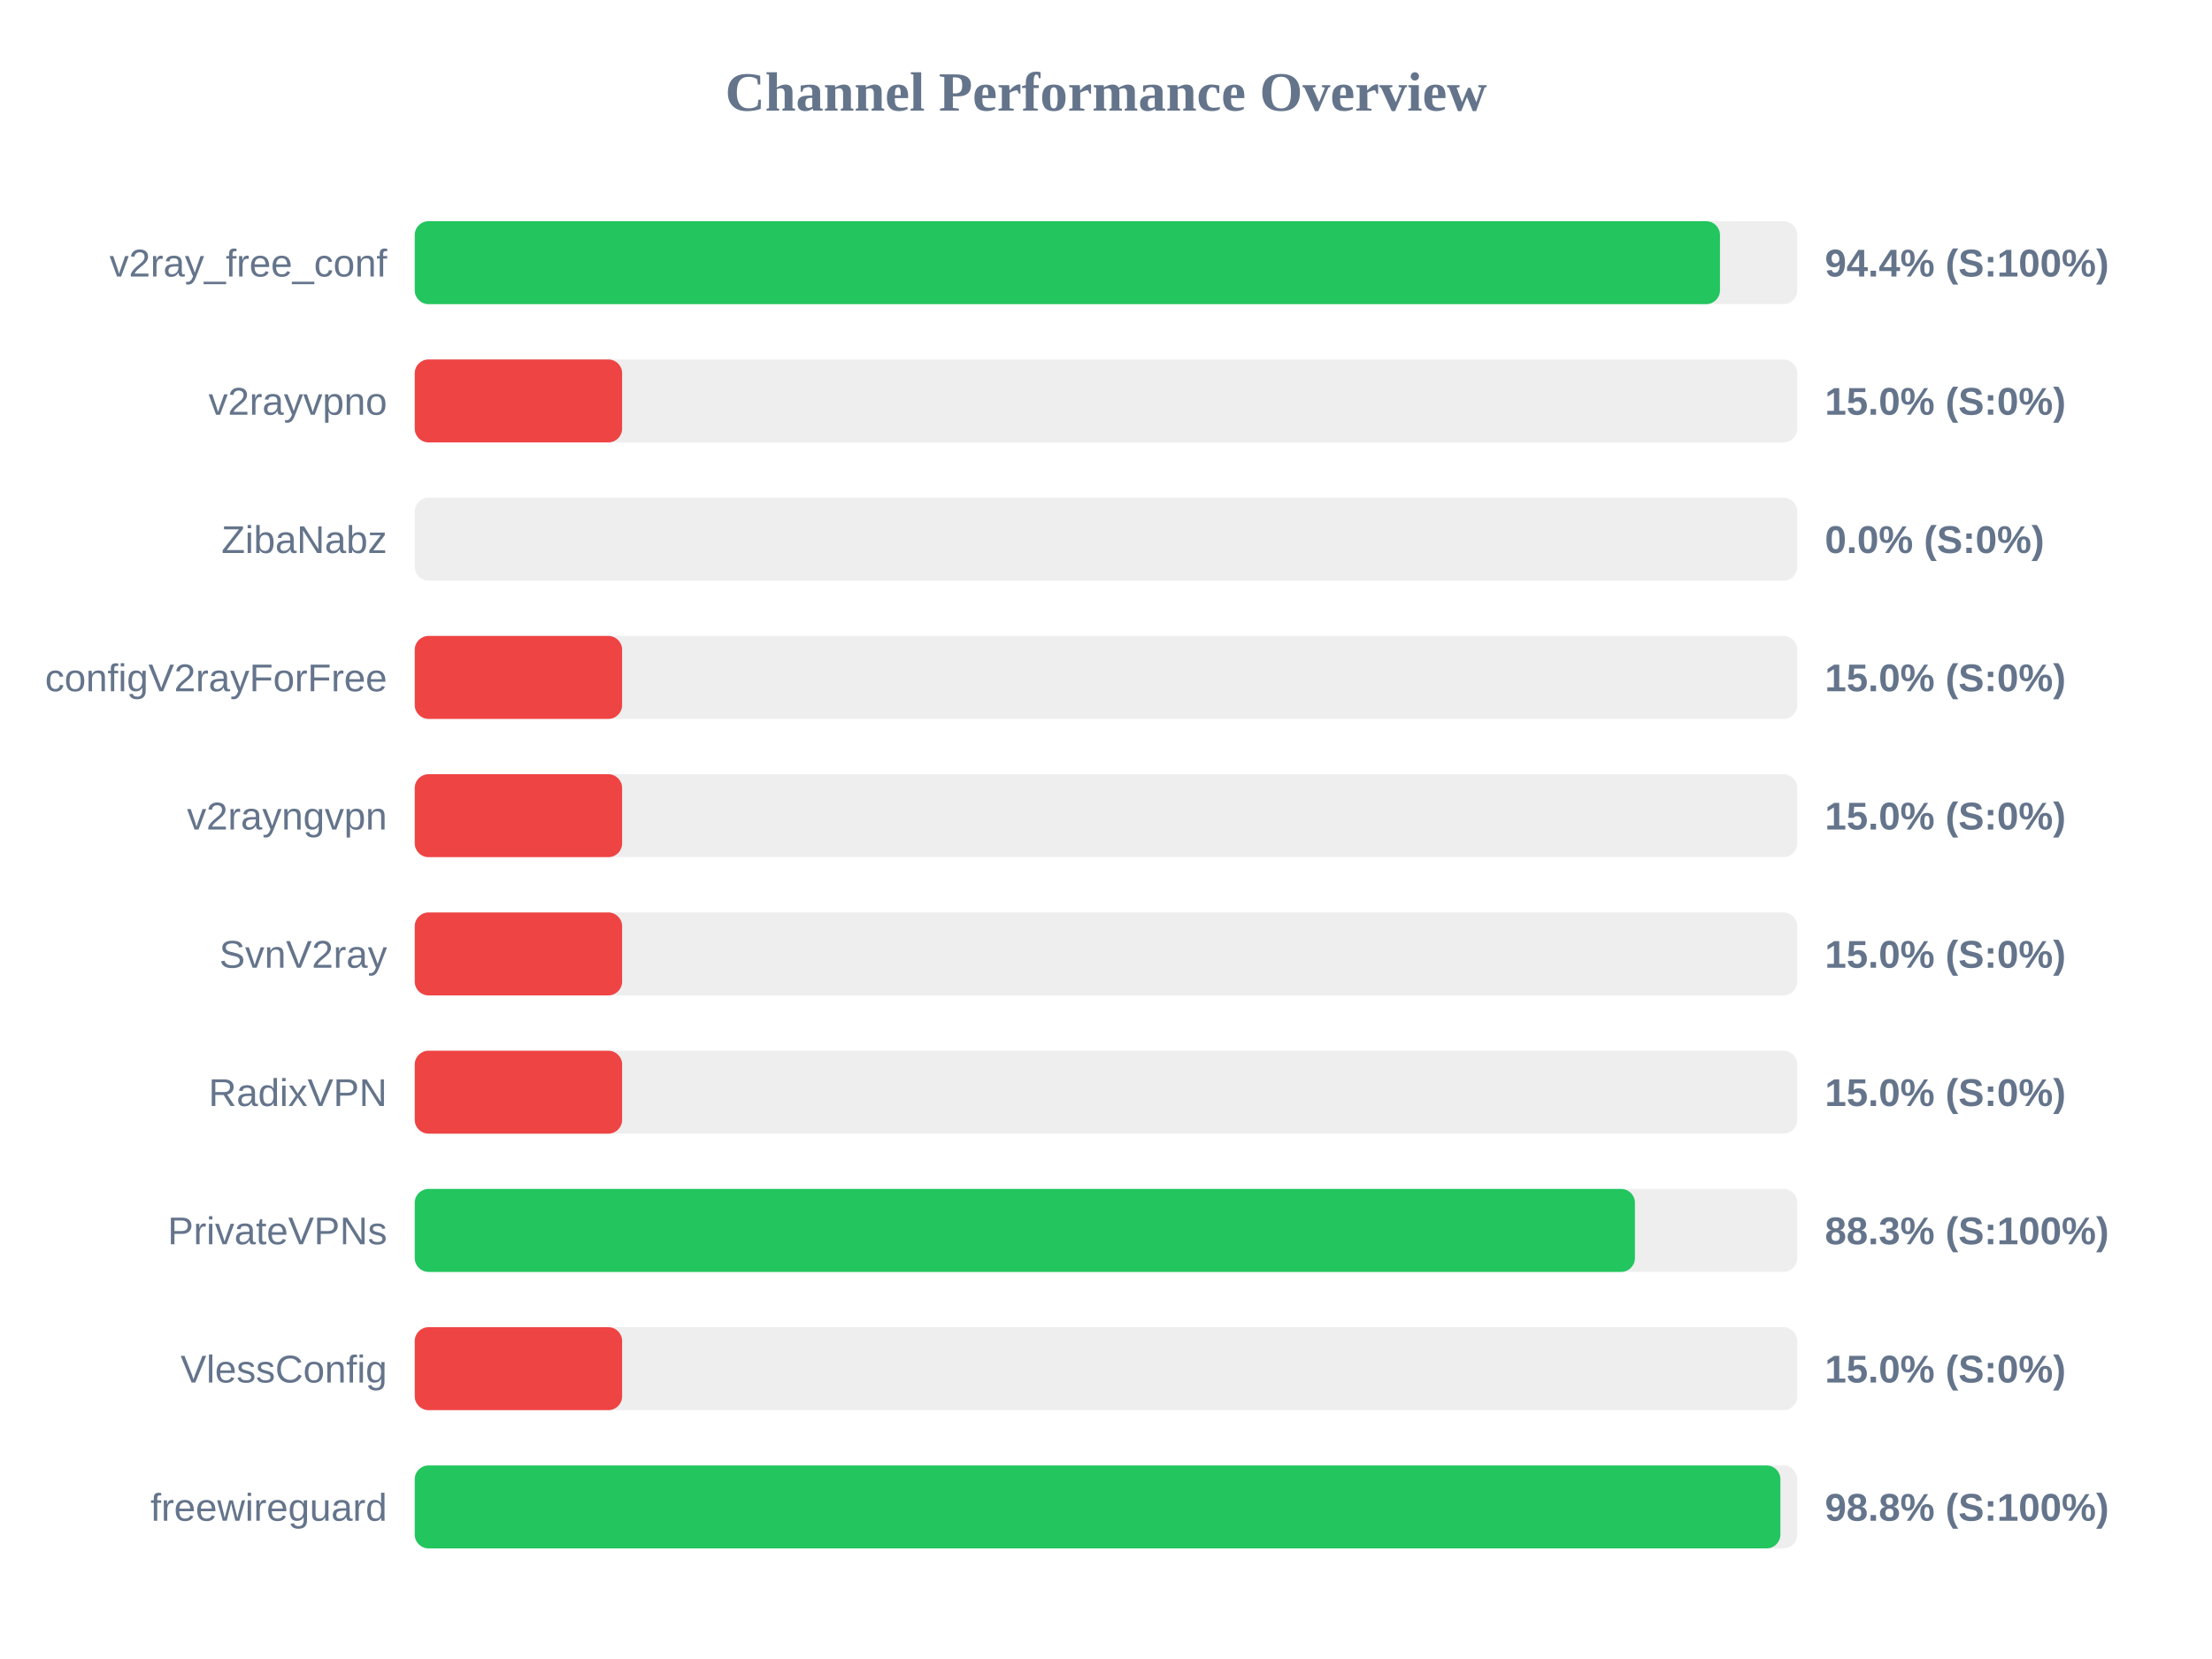
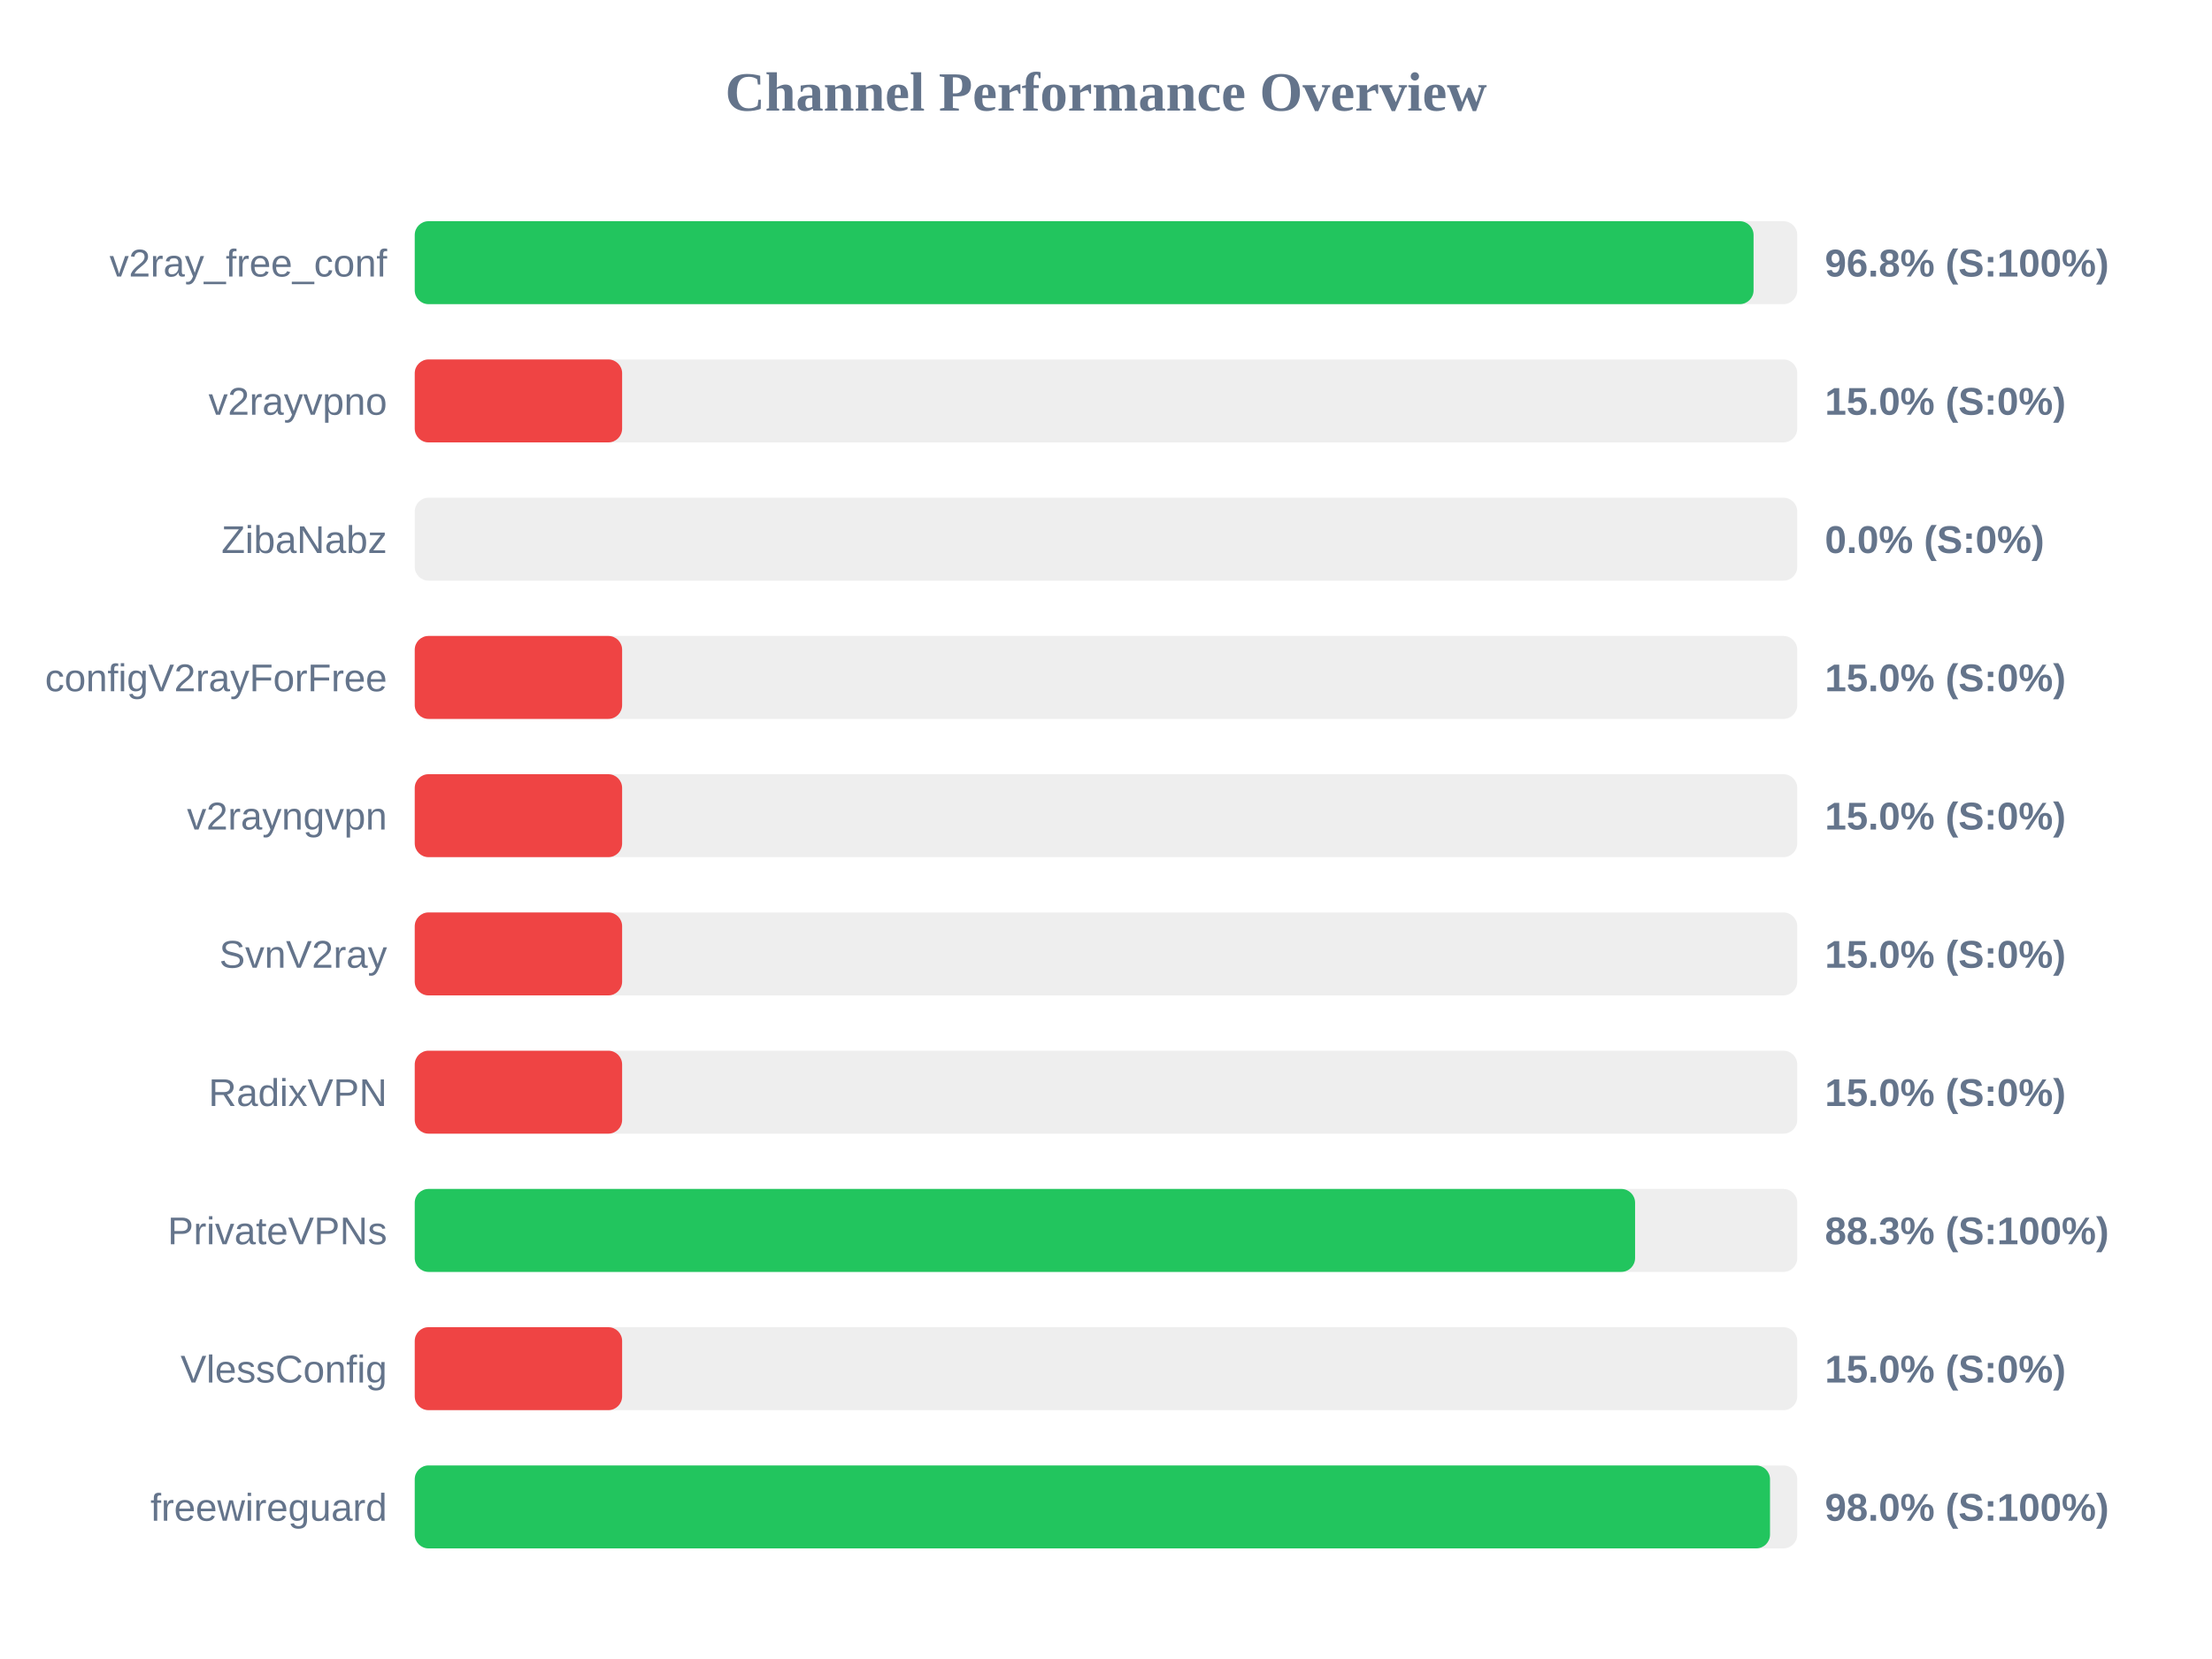
<svg xmlns="http://www.w3.org/2000/svg" width="800" height="600" version="1.1">
  <style>
        .row { font: 14px Arial; fill: #64748b; }
        .score { font: bold 14px Arial; fill: #64748b; }
    </style>
  <text x="400" y="40" text-anchor="middle" font-size="20px" font-weight="bold" fill="#64748b">Channel Performance Overview</text>
  <rect x="150" y="80" width="500" height="30" fill="#eee" rx="5" />
-   <rect x="150" y="80" width="472.05" height="30" fill="#22c55e" rx="5" />
+   <rect x="150" y="80" width="484.2" height="30" fill="#22c55e" rx="5" />
  <text x="140" y="100" text-anchor="end" class="row">v2ray_free_conf</text>
-   <text x="660" y="100" text-anchor="start" class="score">94.4% (S:100%)</text>
+   <text x="660" y="100" text-anchor="start" class="score">96.8% (S:100%)</text>
  <rect x="150" y="130" width="500" height="30" fill="#eee" rx="5" />
  <rect x="150" y="130" width="75.0" height="30" fill="#ef4444" rx="5" />
  <text x="140" y="150" text-anchor="end" class="row">v2rayvpno</text>
  <text x="660" y="150" text-anchor="start" class="score">15.0% (S:0%)</text>
  <rect x="150" y="180" width="500" height="30" fill="#eee" rx="5" />
  <rect x="150" y="180" width="0.0" height="30" fill="#ef4444" rx="5" />
  <text x="140" y="200" text-anchor="end" class="row">ZibaNabz</text>
  <text x="660" y="200" text-anchor="start" class="score">0.0% (S:0%)</text>
  <rect x="150" y="230" width="500" height="30" fill="#eee" rx="5" />
  <rect x="150" y="230" width="75.0" height="30" fill="#ef4444" rx="5" />
  <text x="140" y="250" text-anchor="end" class="row">configV2rayForFree</text>
  <text x="660" y="250" text-anchor="start" class="score">15.0% (S:0%)</text>
  <rect x="150" y="280" width="500" height="30" fill="#eee" rx="5" />
  <rect x="150" y="280" width="75.0" height="30" fill="#ef4444" rx="5" />
  <text x="140" y="300" text-anchor="end" class="row">v2rayngvpn</text>
  <text x="660" y="300" text-anchor="start" class="score">15.0% (S:0%)</text>
  <rect x="150" y="330" width="500" height="30" fill="#eee" rx="5" />
  <rect x="150" y="330" width="75.0" height="30" fill="#ef4444" rx="5" />
  <text x="140" y="350" text-anchor="end" class="row">SvnV2ray</text>
  <text x="660" y="350" text-anchor="start" class="score">15.0% (S:0%)</text>
  <rect x="150" y="380" width="500" height="30" fill="#eee" rx="5" />
  <rect x="150" y="380" width="75.0" height="30" fill="#ef4444" rx="5" />
  <text x="140" y="400" text-anchor="end" class="row">RadixVPN</text>
  <text x="660" y="400" text-anchor="start" class="score">15.0% (S:0%)</text>
  <rect x="150" y="430" width="500" height="30" fill="#eee" rx="5" />
-   <rect x="150" y="430" width="441.3" height="30" fill="#22c55e" rx="5" />
+   <rect x="150" y="430" width="441.35" height="30" fill="#22c55e" rx="5" />
  <text x="140" y="450" text-anchor="end" class="row">PrivateVPNs</text>
  <text x="660" y="450" text-anchor="start" class="score">88.3% (S:100%)</text>
  <rect x="150" y="480" width="500" height="30" fill="#eee" rx="5" />
  <rect x="150" y="480" width="75.0" height="30" fill="#ef4444" rx="5" />
  <text x="140" y="500" text-anchor="end" class="row">VlessConfig</text>
  <text x="660" y="500" text-anchor="start" class="score">15.0% (S:0%)</text>
  <rect x="150" y="530" width="500" height="30" fill="#eee" rx="5" />
-   <rect x="150" y="530" width="493.9" height="30" fill="#22c55e" rx="5" />
+   <rect x="150" y="530" width="490.15" height="30" fill="#22c55e" rx="5" />
  <text x="140" y="550" text-anchor="end" class="row">freewireguard</text>
-   <text x="660" y="550" text-anchor="start" class="score">98.8% (S:100%)</text>
+   <text x="660" y="550" text-anchor="start" class="score">98.0% (S:100%)</text>
</svg>
